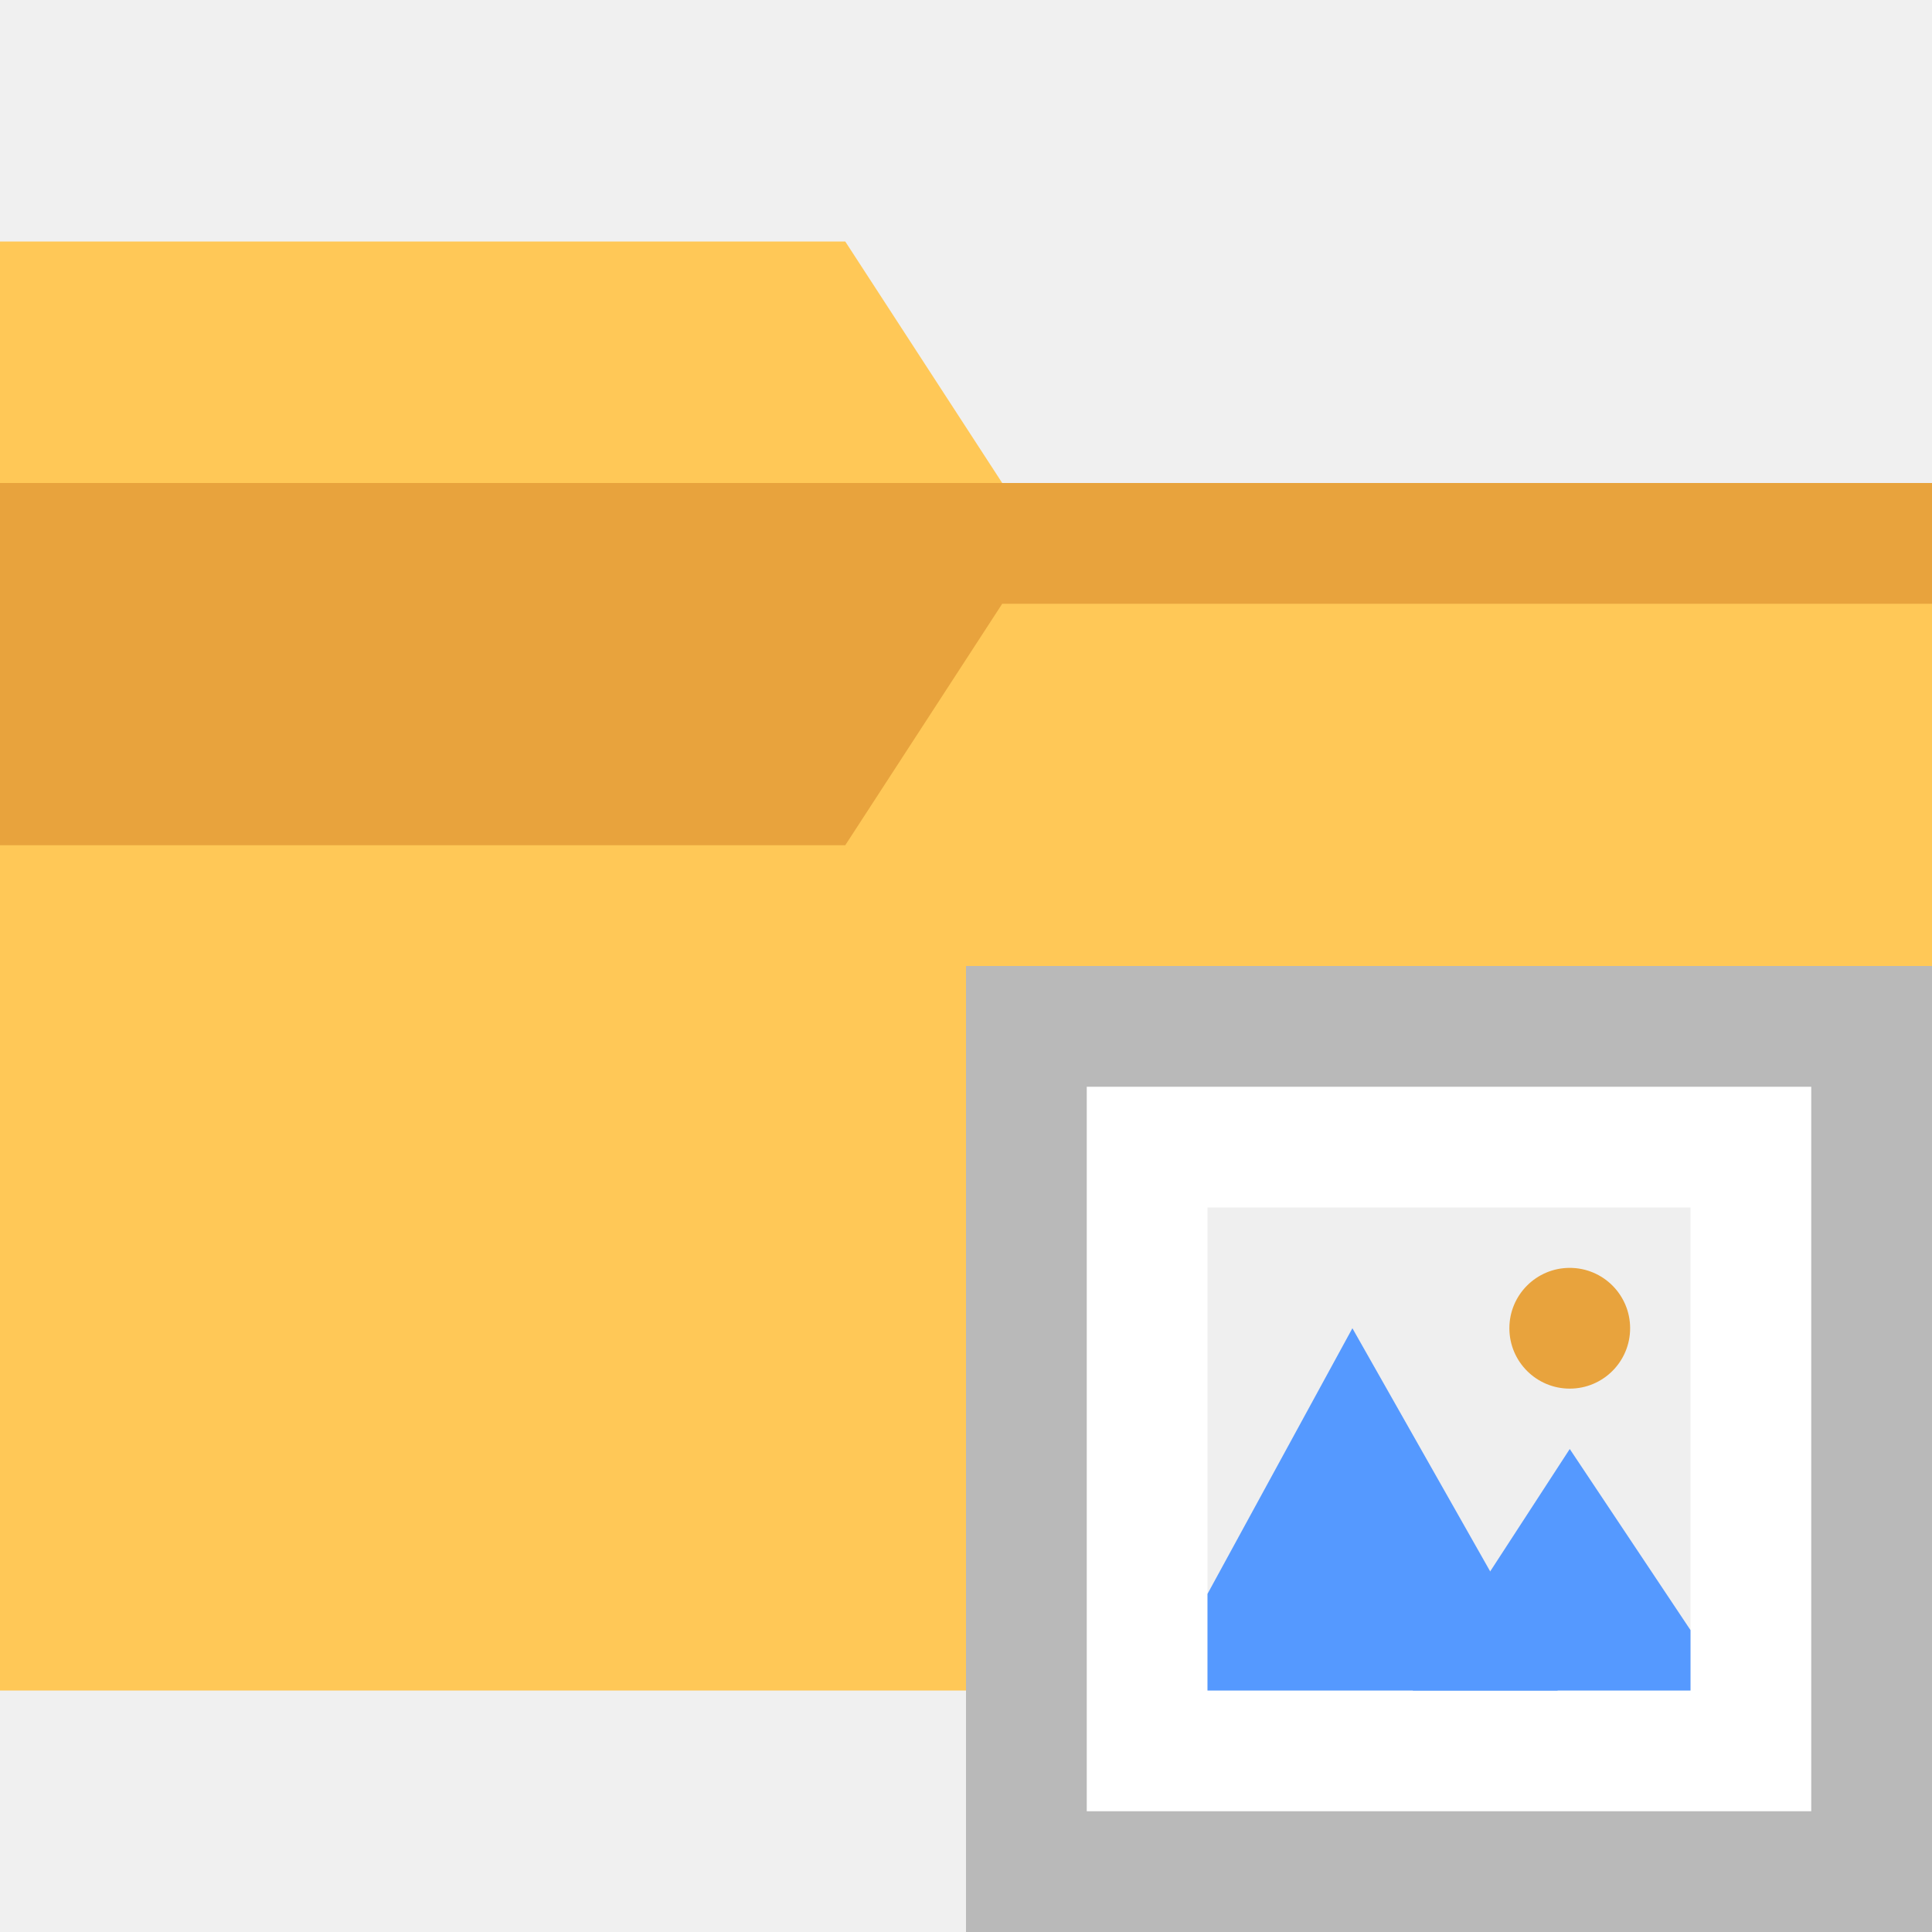
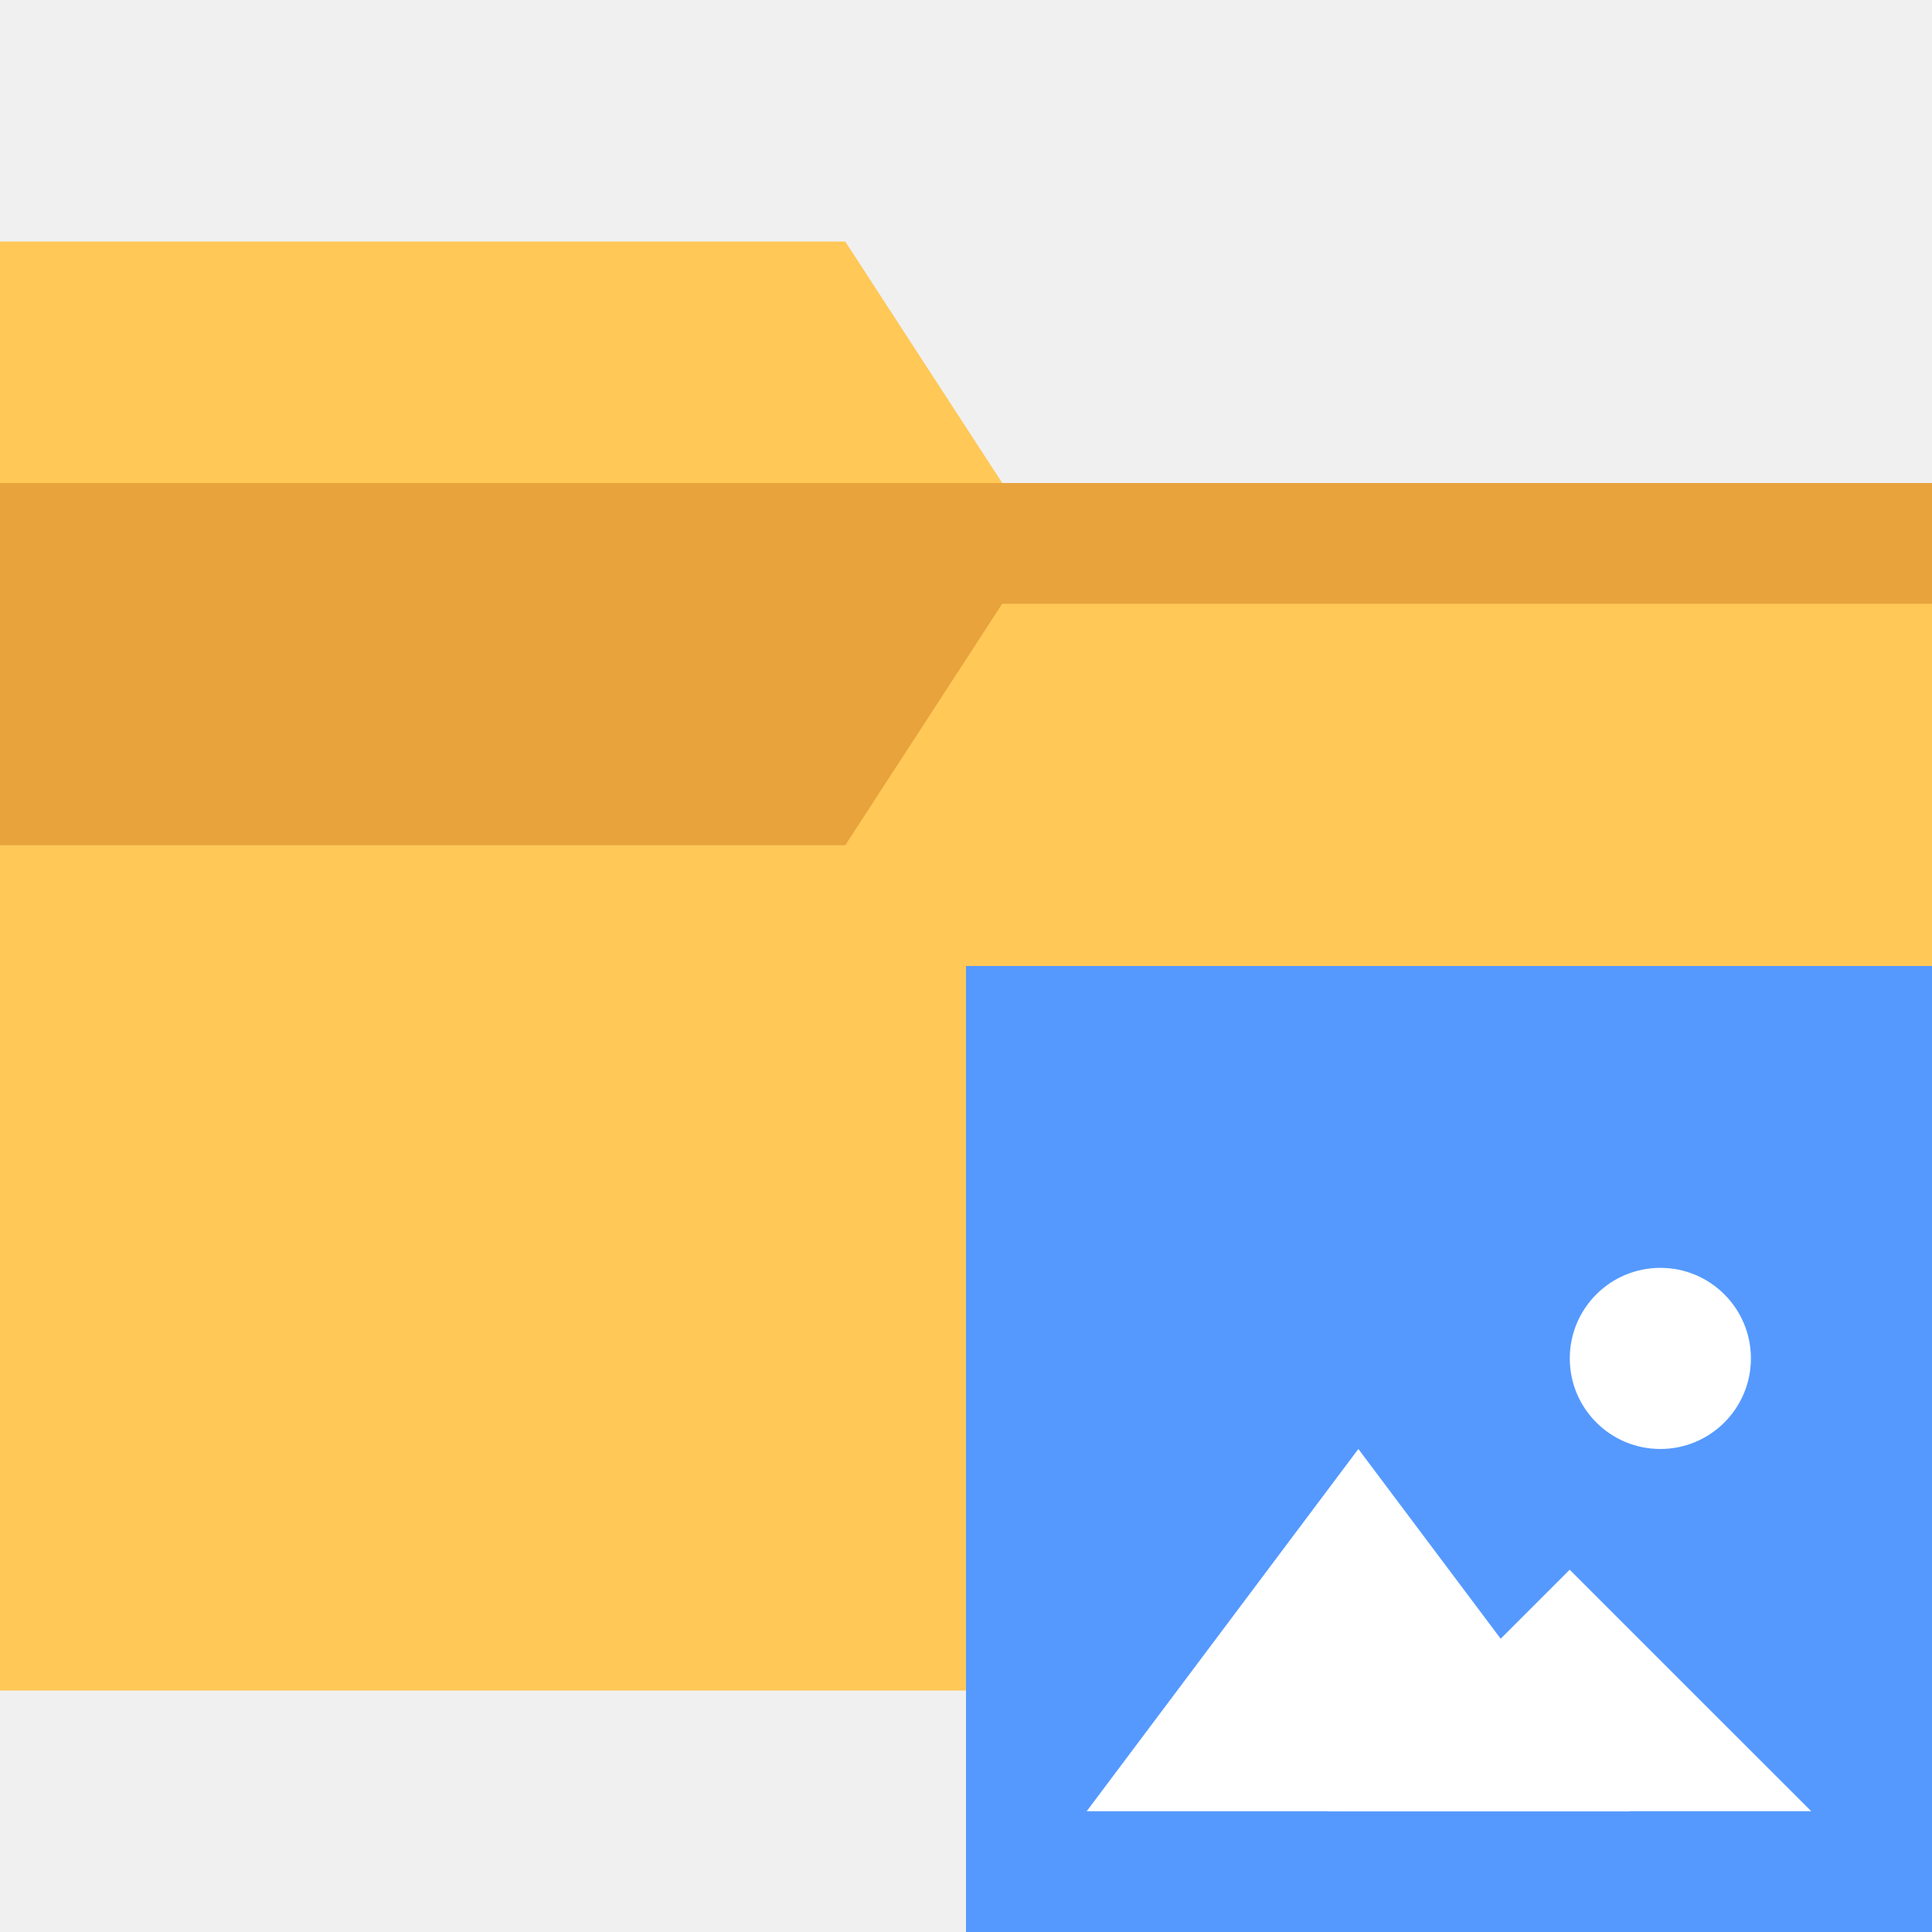
<svg xmlns="http://www.w3.org/2000/svg" version="1.1" id="Ebene_1" x="0px" y="0px" viewBox="0 0 16 16" enable-background="new 0 0 16 16" xml:space="preserve">
-   <path fill="#FFC857" d="M16,4v10H0V5V4V2h7l1.3,2H16z" />
-   <path fill="#E8A33D" d="M16,5H8.3L7,7H0V5V4h16V5z" />
-   <rect x="8" y="8" fill="#FFFFFF" width="8" height="8" />
-   <path fill="#B9B9B9" d="M15,9v6H9V9H15 M16,8H8v8h8V8L16,8z" />
-   <rect x="10" y="10" fill="#EFEFEF" width="4" height="4" />
-   <polygon fill="#5599FF" points="14,14 14,13.5 13,12 11.7,14 " />
-   <circle fill="#E8A33D" cx="13" cy="11" r="0.5" />
-   <polygon fill="#5599FF" points="10,14 12.9,14 11.2,11 10,13.2 " />
+   <defs id="defs21">
+     <clipPath id="clipPath3391" clipPathUnits="userSpaceOnUse">
+       <path id="path3393" d="M 0,600 800,600 800,0 0,0 0,600 Z" />
+     </clipPath>
+     <clipPath id="clipPath3407" clipPathUnits="userSpaceOnUse">
+       <path id="path3409" d="m 316,477.408 60.363,0 0,-60.408 -60.363,0 0,60.408 z" />
+     </clipPath>
+     <clipPath id="clipPath3427" clipPathUnits="userSpaceOnUse">
+       <path id="path3429" d="m 622,477.971 60.121,0 0,-59.971 -60.121,0 0,59.971 z" />
+     </clipPath>
+     <clipPath clipPathUnits="userSpaceOnUse" id="clipPath3391-7">
+       <path d="M 0,600 800,600 800,0 0,0 0,600 Z" id="path3393-1" />
+     </clipPath>
+     <clipPath clipPathUnits="userSpaceOnUse" id="clipPath3407-6">
+       <path d="m 316,477.408 60.363,0 0,-60.408 -60.363,0 0,60.408 z" id="path3409-4" />
+     </clipPath>
+     <clipPath clipPathUnits="userSpaceOnUse" id="clipPath3427-8">
+       <path d="m 622,477.971 60.121,0 0,-59.971 -60.121,0 0,59.971 z" id="path3429-3" />
+     </clipPath>
+   </defs>
+   <path fill="#FFC857" d="M16,4v10H0V5V4V2h7l1.3,2H16z" id="path3" />
+   <path fill="#E8A33D" d="M16,5H8.3L7,7H0V5V4h16V5z" id="path5" />
+   <rect x="8" y="8" fill="#FFFFFF" width="8" height="8" id="rect7" style="fill:#5599ff;fill-opacity:1" />
+   <g id="layer1-2" transform="translate(-27.40404,-1034.456)" style="fill:#ffffff;fill-opacity:1">
+     <g transform="matrix(0.7499998,0,0,0.7499998,10.06082,262.0123)" id="g4496" style="fill:#ffffff;fill-opacity:1">
+       <path transform="matrix(0.5625798,0,0,0.4330741,35.48721,597.8886)" d="m 10.02,1043.785 -5.333,0 -5.333,0 2.666,-4.618 2.666,-4.618 2.666,4.618 z" id="path4138" style="fill:#ffffff;fill-opacity:1;stroke:#ffaaaa;stroke-width:0;stroke-miterlimit:4;stroke-dasharray:none;stroke-opacity:1" />
+       <path style="fill:#ffffff;fill-opacity:1;stroke:#ffaaaa;stroke-width:0;stroke-miterlimit:4;stroke-dasharray:none;stroke-opacity:1" id="path4144" d="m 10.02,1043.785 -5.333,0 -5.333,0 2.666,-4.618 2.666,-4.618 2.666,4.618 z" transform="matrix(0.5000708,0,0,0.2887157,38.11355,748.5677)" />
+       <circle r="1" cy="1044.925" cx="41.458" id="path4146" style="fill:#ffffff;fill-opacity:1;stroke:#ffaaaa;stroke-width:0;stroke-miterlimit:4;stroke-dasharray:none;stroke-opacity:1" />
+     </g>
+   </g>
</svg>
